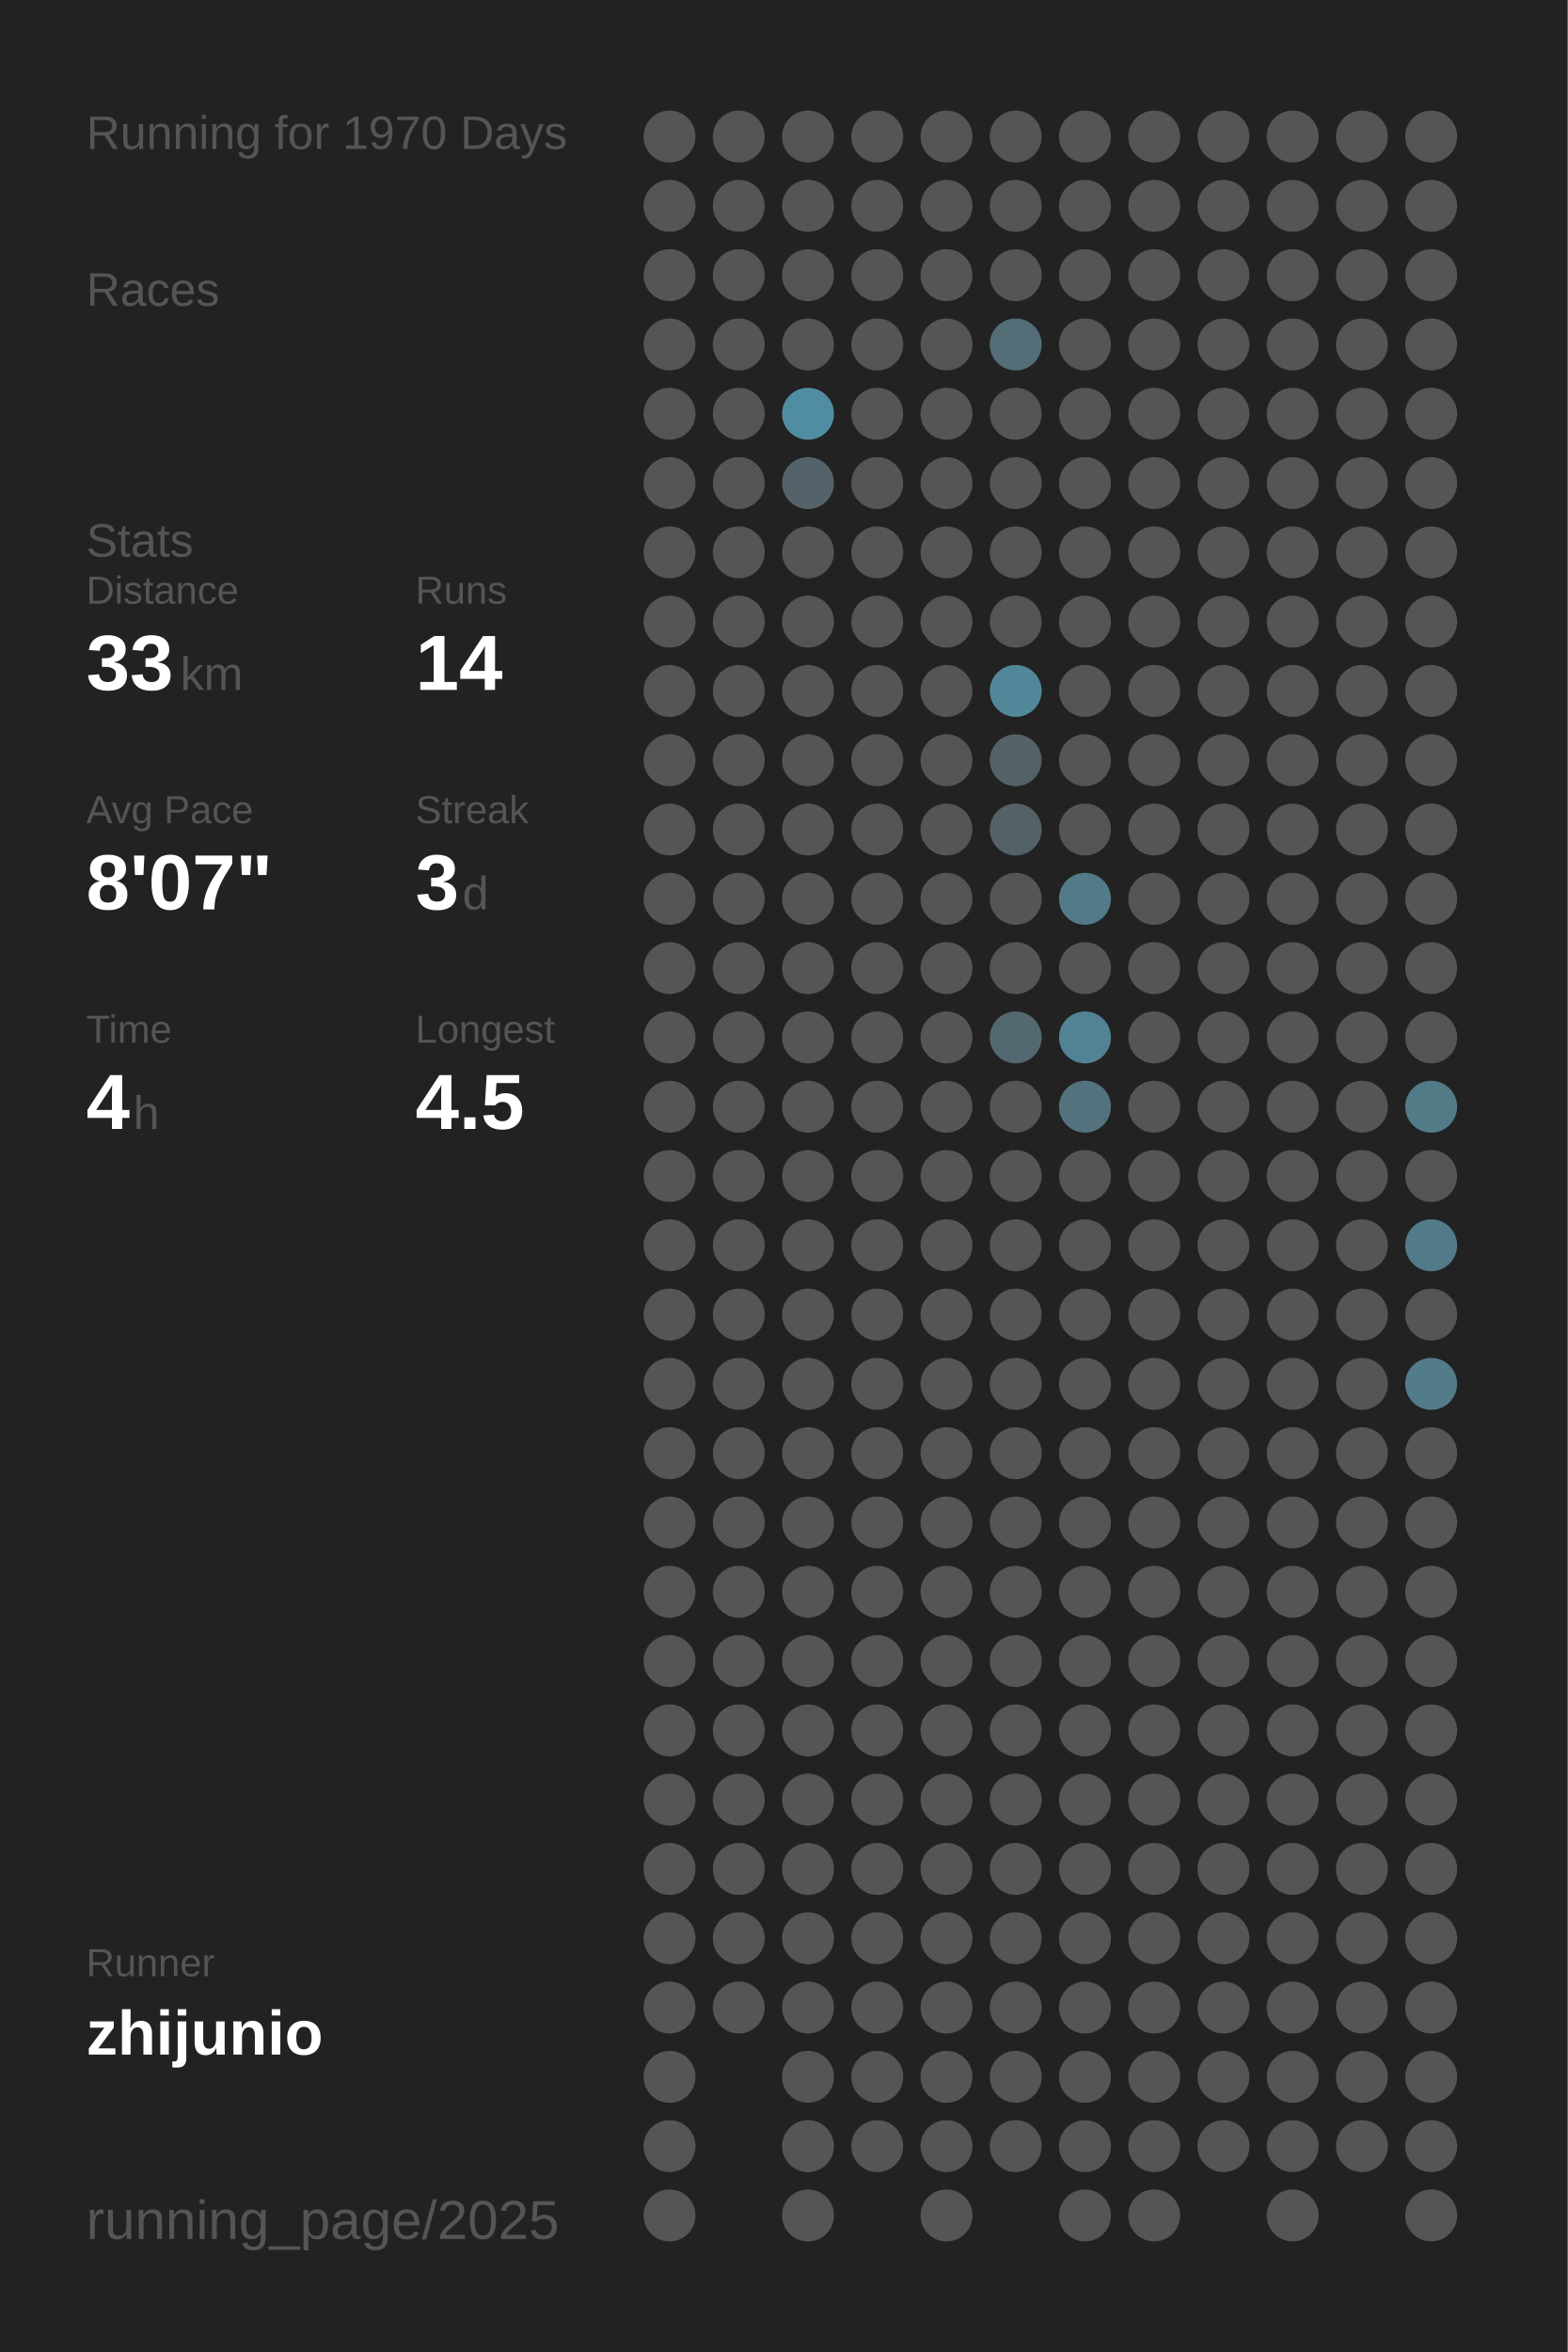
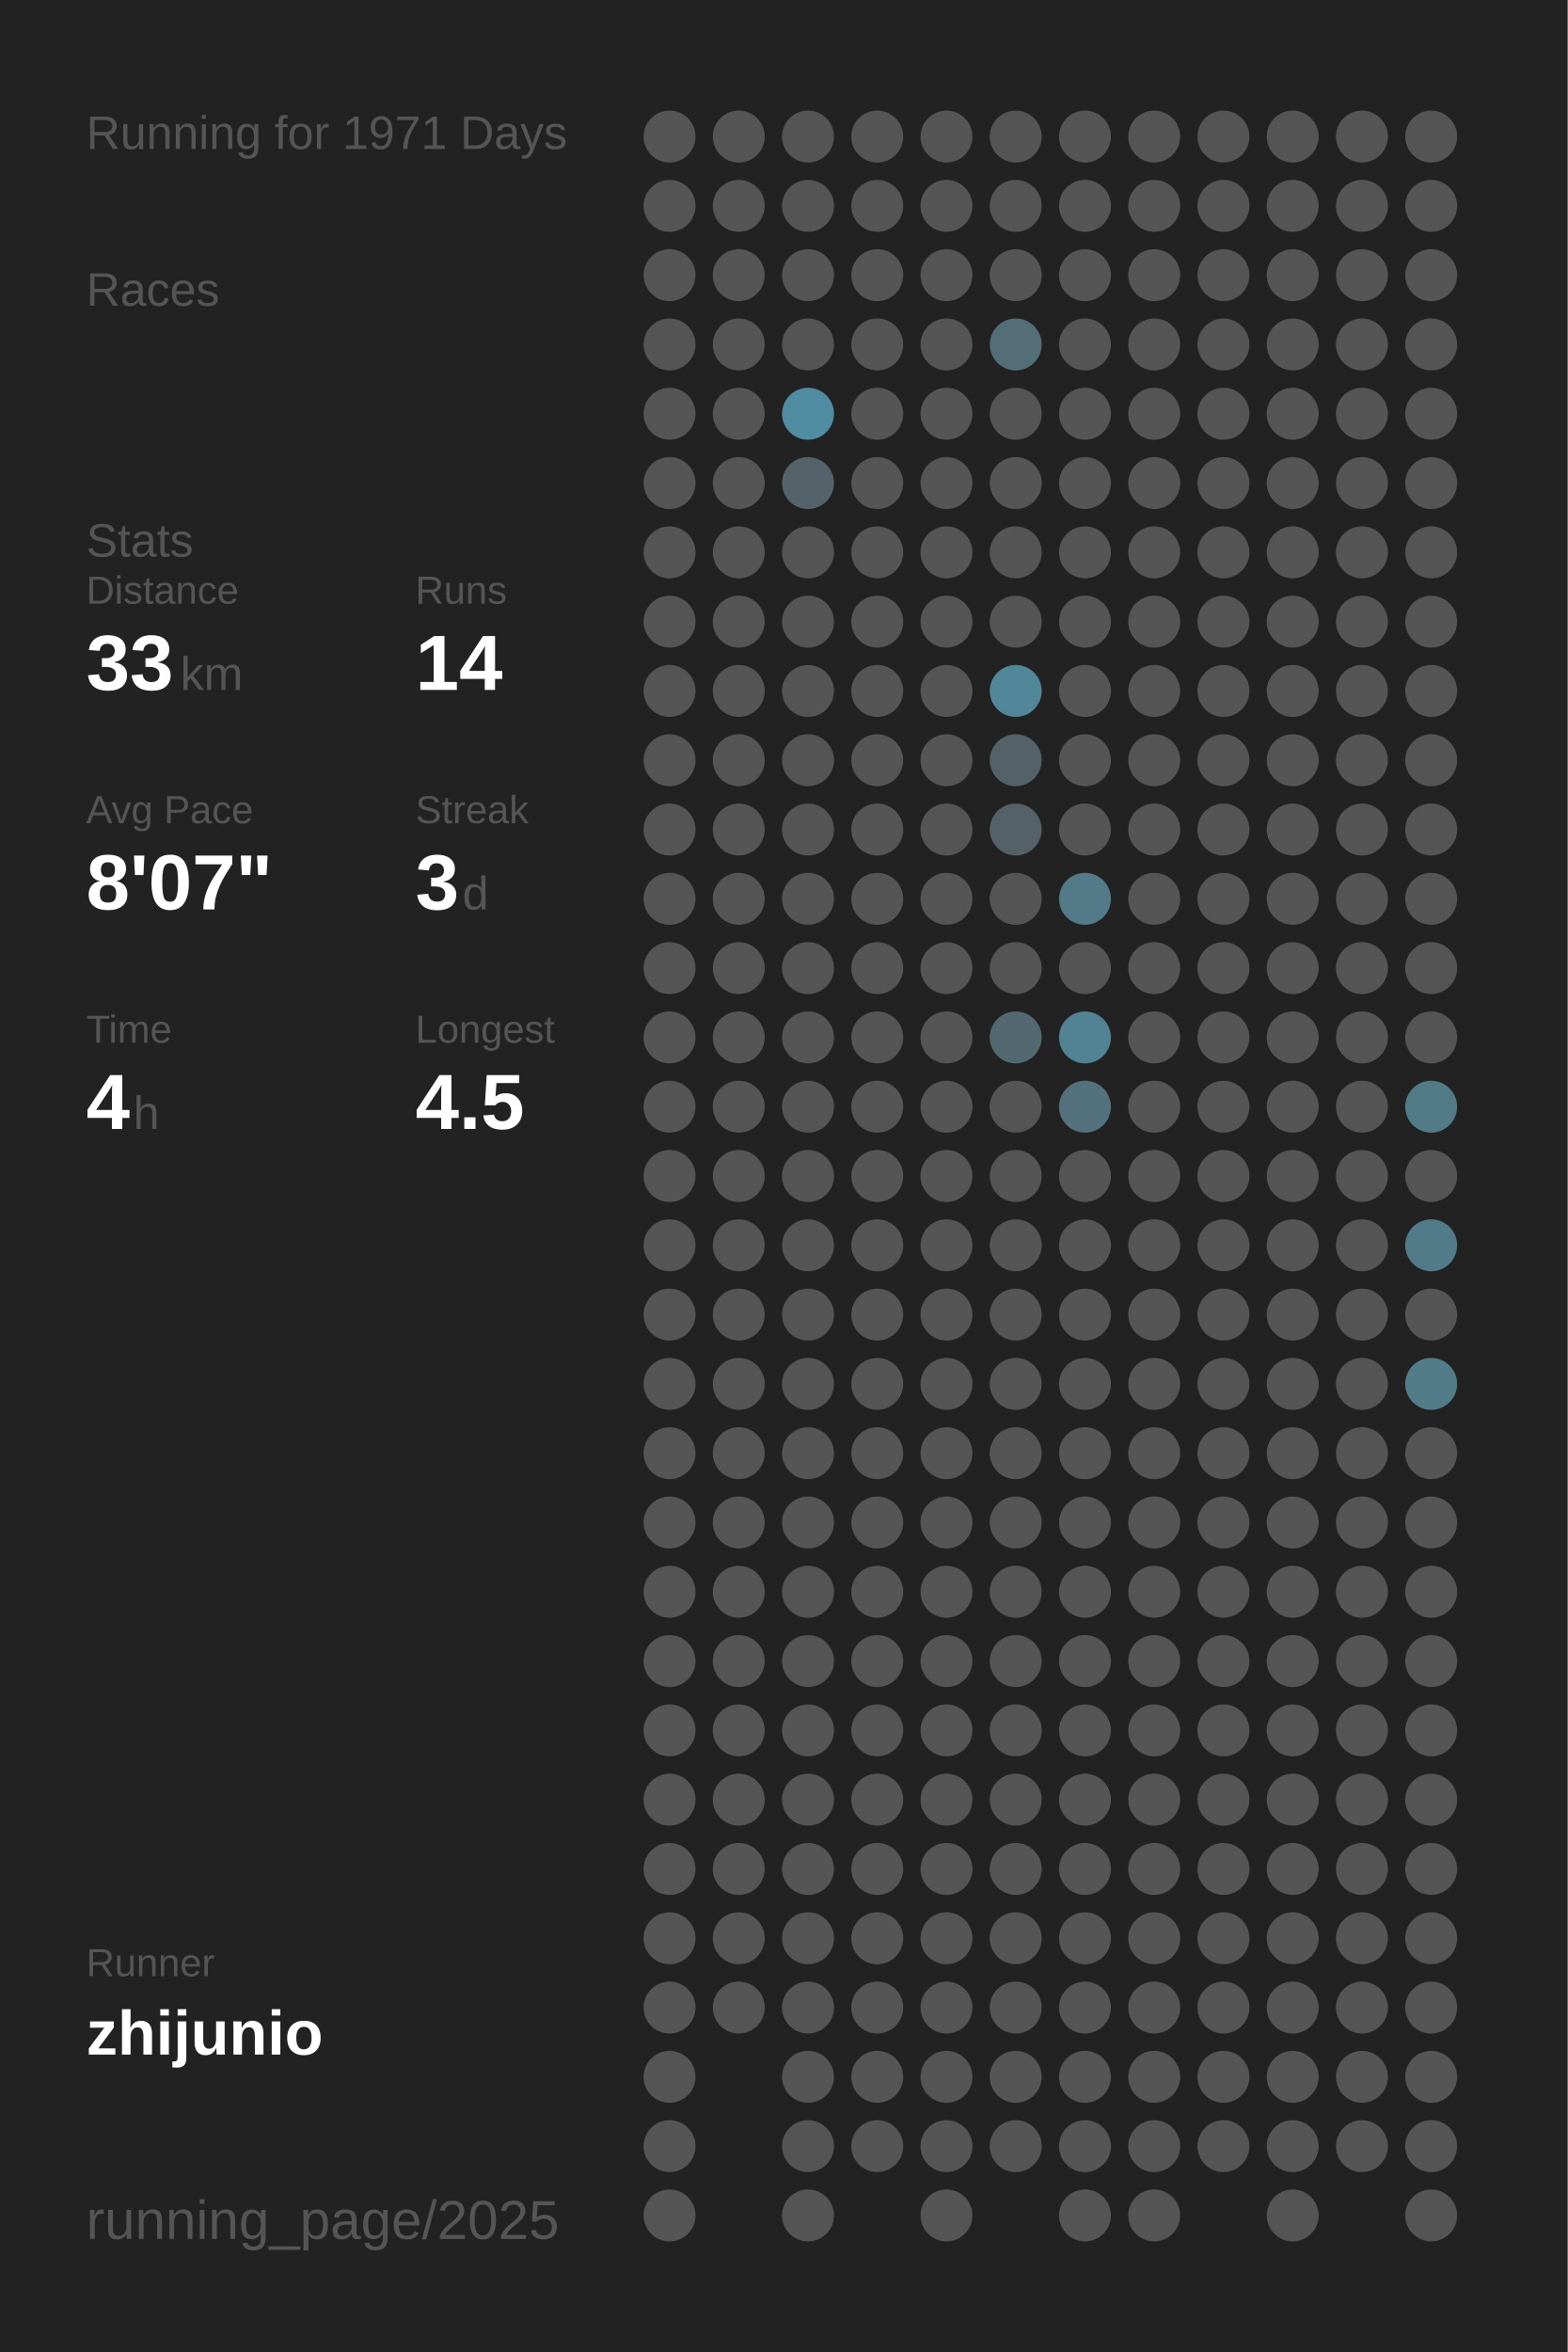
<svg xmlns="http://www.w3.org/2000/svg" baseProfile="full" height="300mm" version="1.1" viewBox="0,0,200,300" width="200mm">
  <defs />
  <rect fill="#222222" height="300" width="200" x="0" y="0" />
-   <text fill="#555555" style="font-size:6px; font-family:Arial;" x="11" y="19">Running for 1970 Days</text>
+   <text fill="#555555" style="font-size:6px; font-family:Arial;" x="11" y="19">Running for 1971 Days</text>
  <text fill="#555555" style="font-size:6px; font-family:Arial;" x="11" y="39">Races</text>
  <text fill="#555555" style="font-size:6px; font-family:Arial;" x="11" y="71">Stats</text>
  <text fill="#555555" style="font-size:5px; font-family:Arial;" x="11" y="77">Distance</text>
  <text fill="#FFFFFF" style="font-size:10px; font-family:Arial; font-weight:bold;" x="11" y="88">33</text>
  <text fill="#555555" style="font-size:6px; font-family:Arial;" x="23" y="88">km</text>
  <text fill="#555555" style="font-size:5px; font-family:Arial;" x="53" y="77">Runs</text>
  <text fill="#FFFFFF" style="font-size:10px; font-family:Arial; font-weight:bold;" x="53" y="88">14</text>
  <text fill="#555555" style="font-size:5px; font-family:Arial;" x="11" y="105">Avg Pace</text>
  <text fill="#FFFFFF" style="font-size:10px; font-family:Arial; font-weight:bold;" x="11" y="116">8'07"</text>
  <text fill="#555555" style="font-size:5px; font-family:Arial;" x="53" y="105">Streak</text>
  <text fill="#FFFFFF" style="font-size:10px; font-family:Arial; font-weight:bold;" x="53" y="116">3</text>
  <text fill="#555555" style="font-size:6px; font-family:Arial;" x="59" y="116">d</text>
  <text fill="#555555" style="font-size:5px; font-family:Arial;" x="11" y="133">Time</text>
  <text fill="#FFFFFF" style="font-size:10px; font-family:Arial; font-weight:bold;" x="11" y="144">4</text>
  <text fill="#555555" style="font-size:6px; font-family:Arial;" x="17" y="144">h</text>
  <text fill="#555555" style="font-size:5px; font-family:Arial;" x="53" y="133">Longest</text>
  <text fill="#FFFFFF" style="font-size:10px; font-family:Arial; font-weight:bold;" x="53" y="144">4.5</text>
  <text fill="#555555" style="font-size:5px; font-family:Arial;" x="11" y="252.065">Runner</text>
  <text fill="#FFFFFF" style="font-size:8px; font-family:Arial; font-weight:bold;" x="11" y="262.065">zhijunio</text>
  <text fill="#555555" style="font-size:7px; font-family:Arial;" x="11" y="285.581">running_page/2025</text>
  <circle cx="85.417" cy="17.419" fill="#555555" r="3.312" />
  <circle cx="85.417" cy="26.258" fill="#555555" r="3.312" />
  <circle cx="85.417" cy="35.097" fill="#555555" r="3.312" />
  <circle cx="85.417" cy="43.935" fill="#555555" r="3.312" />
  <circle cx="85.417" cy="52.774" fill="#555555" r="3.312" />
  <circle cx="85.417" cy="61.613" fill="#555555" r="3.312" />
  <circle cx="85.417" cy="70.452" fill="#555555" r="3.312" />
  <circle cx="85.417" cy="79.29" fill="#555555" r="3.312" />
  <circle cx="85.417" cy="88.129" fill="#555555" r="3.312" />
  <circle cx="85.417" cy="96.968" fill="#555555" r="3.312" />
  <circle cx="85.417" cy="105.806" fill="#555555" r="3.312" />
  <circle cx="85.417" cy="114.645" fill="#555555" r="3.312" />
  <circle cx="85.417" cy="123.484" fill="#555555" r="3.312" />
  <circle cx="85.417" cy="132.323" fill="#555555" r="3.312" />
  <circle cx="85.417" cy="141.161" fill="#555555" r="3.312" />
  <circle cx="85.417" cy="150" fill="#555555" r="3.312" />
  <circle cx="85.417" cy="158.839" fill="#555555" r="3.312" />
  <circle cx="85.417" cy="167.677" fill="#555555" r="3.312" />
  <circle cx="85.417" cy="176.516" fill="#555555" r="3.312" />
  <circle cx="85.417" cy="185.355" fill="#555555" r="3.312" />
  <circle cx="85.417" cy="194.194" fill="#555555" r="3.312" />
  <circle cx="85.417" cy="203.032" fill="#555555" r="3.312" />
  <circle cx="85.417" cy="211.871" fill="#555555" r="3.312" />
  <circle cx="85.417" cy="220.71" fill="#555555" r="3.312" />
  <circle cx="85.417" cy="229.548" fill="#555555" r="3.312" />
  <circle cx="85.417" cy="238.387" fill="#555555" r="3.312" />
  <circle cx="85.417" cy="247.226" fill="#555555" r="3.312" />
  <circle cx="85.417" cy="256.065" fill="#555555" r="3.312" />
  <circle cx="85.417" cy="264.903" fill="#555555" r="3.312" />
  <circle cx="85.417" cy="273.742" fill="#555555" r="3.312" />
  <circle cx="85.417" cy="282.581" fill="#555555" r="3.312" />
  <circle cx="94.25" cy="17.419" fill="#555555" r="3.312" />
  <circle cx="94.25" cy="26.258" fill="#555555" r="3.312" />
  <circle cx="94.25" cy="35.097" fill="#555555" r="3.312" />
  <circle cx="94.25" cy="43.935" fill="#555555" r="3.312" />
  <circle cx="94.25" cy="52.774" fill="#555555" r="3.312" />
  <circle cx="94.25" cy="61.613" fill="#555555" r="3.312" />
  <circle cx="94.25" cy="70.452" fill="#555555" r="3.312" />
  <circle cx="94.25" cy="79.29" fill="#555555" r="3.312" />
  <circle cx="94.25" cy="88.129" fill="#555555" r="3.312" />
  <circle cx="94.25" cy="96.968" fill="#555555" r="3.312" />
  <circle cx="94.25" cy="105.806" fill="#555555" r="3.312" />
  <circle cx="94.25" cy="114.645" fill="#555555" r="3.312" />
  <circle cx="94.25" cy="123.484" fill="#555555" r="3.312" />
  <circle cx="94.25" cy="132.323" fill="#555555" r="3.312" />
  <circle cx="94.25" cy="141.161" fill="#555555" r="3.312" />
  <circle cx="94.25" cy="150" fill="#555555" r="3.312" />
  <circle cx="94.25" cy="158.839" fill="#555555" r="3.312" />
  <circle cx="94.25" cy="167.677" fill="#555555" r="3.312" />
  <circle cx="94.25" cy="176.516" fill="#555555" r="3.312" />
  <circle cx="94.25" cy="185.355" fill="#555555" r="3.312" />
  <circle cx="94.25" cy="194.194" fill="#555555" r="3.312" />
  <circle cx="94.25" cy="203.032" fill="#555555" r="3.312" />
  <circle cx="94.25" cy="211.871" fill="#555555" r="3.312" />
  <circle cx="94.25" cy="220.71" fill="#555555" r="3.312" />
  <circle cx="94.25" cy="229.548" fill="#555555" r="3.312" />
  <circle cx="94.25" cy="238.387" fill="#555555" r="3.312" />
  <circle cx="94.25" cy="247.226" fill="#555555" r="3.312" />
  <circle cx="94.25" cy="256.065" fill="#555555" r="3.312" />
  <circle cx="103.083" cy="17.419" fill="#555555" r="3.312" />
  <circle cx="103.083" cy="26.258" fill="#555555" r="3.312" />
  <circle cx="103.083" cy="35.097" fill="#555555" r="3.312" />
  <circle cx="103.083" cy="43.935" fill="#555555" r="3.312" />
  <circle cx="103.083" cy="52.774" fill="#518da2" r="3.312" />
  <circle cx="103.083" cy="61.613" fill="#546369" r="3.312" />
  <circle cx="103.083" cy="70.452" fill="#555555" r="3.312" />
  <circle cx="103.083" cy="79.29" fill="#555555" r="3.312" />
  <circle cx="103.083" cy="88.129" fill="#555555" r="3.312" />
  <circle cx="103.083" cy="96.968" fill="#555555" r="3.312" />
  <circle cx="103.083" cy="105.806" fill="#555555" r="3.312" />
  <circle cx="103.083" cy="114.645" fill="#555555" r="3.312" />
  <circle cx="103.083" cy="123.484" fill="#555555" r="3.312" />
  <circle cx="103.083" cy="132.323" fill="#555555" r="3.312" />
  <circle cx="103.083" cy="141.161" fill="#555555" r="3.312" />
  <circle cx="103.083" cy="150" fill="#555555" r="3.312" />
  <circle cx="103.083" cy="158.839" fill="#555555" r="3.312" />
  <circle cx="103.083" cy="167.677" fill="#555555" r="3.312" />
  <circle cx="103.083" cy="176.516" fill="#555555" r="3.312" />
  <circle cx="103.083" cy="185.355" fill="#555555" r="3.312" />
  <circle cx="103.083" cy="194.194" fill="#555555" r="3.312" />
  <circle cx="103.083" cy="203.032" fill="#555555" r="3.312" />
  <circle cx="103.083" cy="211.871" fill="#555555" r="3.312" />
  <circle cx="103.083" cy="220.71" fill="#555555" r="3.312" />
  <circle cx="103.083" cy="229.548" fill="#555555" r="3.312" />
  <circle cx="103.083" cy="238.387" fill="#555555" r="3.312" />
  <circle cx="103.083" cy="247.226" fill="#555555" r="3.312" />
  <circle cx="103.083" cy="256.065" fill="#555555" r="3.312" />
  <circle cx="103.083" cy="264.903" fill="#555555" r="3.312" />
  <circle cx="103.083" cy="273.742" fill="#555555" r="3.312" />
  <circle cx="103.083" cy="282.581" fill="#555555" r="3.312" />
  <circle cx="111.917" cy="17.419" fill="#555555" r="3.312" />
  <circle cx="111.917" cy="26.258" fill="#555555" r="3.312" />
  <circle cx="111.917" cy="35.097" fill="#555555" r="3.312" />
  <circle cx="111.917" cy="43.935" fill="#555555" r="3.312" />
  <circle cx="111.917" cy="52.774" fill="#555555" r="3.312" />
  <circle cx="111.917" cy="61.613" fill="#555555" r="3.312" />
  <circle cx="111.917" cy="70.452" fill="#555555" r="3.312" />
  <circle cx="111.917" cy="79.29" fill="#555555" r="3.312" />
  <circle cx="111.917" cy="88.129" fill="#555555" r="3.312" />
  <circle cx="111.917" cy="96.968" fill="#555555" r="3.312" />
  <circle cx="111.917" cy="105.806" fill="#555555" r="3.312" />
  <circle cx="111.917" cy="114.645" fill="#555555" r="3.312" />
  <circle cx="111.917" cy="123.484" fill="#555555" r="3.312" />
  <circle cx="111.917" cy="132.323" fill="#555555" r="3.312" />
  <circle cx="111.917" cy="141.161" fill="#555555" r="3.312" />
  <circle cx="111.917" cy="150" fill="#555555" r="3.312" />
  <circle cx="111.917" cy="158.839" fill="#555555" r="3.312" />
  <circle cx="111.917" cy="167.677" fill="#555555" r="3.312" />
  <circle cx="111.917" cy="176.516" fill="#555555" r="3.312" />
  <circle cx="111.917" cy="185.355" fill="#555555" r="3.312" />
  <circle cx="111.917" cy="194.194" fill="#555555" r="3.312" />
  <circle cx="111.917" cy="203.032" fill="#555555" r="3.312" />
  <circle cx="111.917" cy="211.871" fill="#555555" r="3.312" />
  <circle cx="111.917" cy="220.71" fill="#555555" r="3.312" />
  <circle cx="111.917" cy="229.548" fill="#555555" r="3.312" />
  <circle cx="111.917" cy="238.387" fill="#555555" r="3.312" />
  <circle cx="111.917" cy="247.226" fill="#555555" r="3.312" />
  <circle cx="111.917" cy="256.065" fill="#555555" r="3.312" />
  <circle cx="111.917" cy="264.903" fill="#555555" r="3.312" />
  <circle cx="111.917" cy="273.742" fill="#555555" r="3.312" />
  <circle cx="120.75" cy="17.419" fill="#555555" r="3.312" />
  <circle cx="120.75" cy="26.258" fill="#555555" r="3.312" />
  <circle cx="120.75" cy="35.097" fill="#555555" r="3.312" />
  <circle cx="120.75" cy="43.935" fill="#555555" r="3.312" />
  <circle cx="120.75" cy="52.774" fill="#555555" r="3.312" />
  <circle cx="120.75" cy="61.613" fill="#555555" r="3.312" />
  <circle cx="120.75" cy="70.452" fill="#555555" r="3.312" />
  <circle cx="120.75" cy="79.29" fill="#555555" r="3.312" />
  <circle cx="120.75" cy="88.129" fill="#555555" r="3.312" />
  <circle cx="120.75" cy="96.968" fill="#555555" r="3.312" />
  <circle cx="120.75" cy="105.806" fill="#555555" r="3.312" />
  <circle cx="120.75" cy="114.645" fill="#555555" r="3.312" />
  <circle cx="120.75" cy="123.484" fill="#555555" r="3.312" />
  <circle cx="120.75" cy="132.323" fill="#555555" r="3.312" />
  <circle cx="120.75" cy="141.161" fill="#555555" r="3.312" />
  <circle cx="120.75" cy="150" fill="#555555" r="3.312" />
  <circle cx="120.75" cy="158.839" fill="#555555" r="3.312" />
  <circle cx="120.75" cy="167.677" fill="#555555" r="3.312" />
  <circle cx="120.75" cy="176.516" fill="#555555" r="3.312" />
  <circle cx="120.75" cy="185.355" fill="#555555" r="3.312" />
  <circle cx="120.75" cy="194.194" fill="#555555" r="3.312" />
  <circle cx="120.75" cy="203.032" fill="#555555" r="3.312" />
  <circle cx="120.75" cy="211.871" fill="#555555" r="3.312" />
  <circle cx="120.75" cy="220.71" fill="#555555" r="3.312" />
  <circle cx="120.75" cy="229.548" fill="#555555" r="3.312" />
  <circle cx="120.75" cy="238.387" fill="#555555" r="3.312" />
  <circle cx="120.75" cy="247.226" fill="#555555" r="3.312" />
  <circle cx="120.75" cy="256.065" fill="#555555" r="3.312" />
  <circle cx="120.75" cy="264.903" fill="#555555" r="3.312" />
  <circle cx="120.75" cy="273.742" fill="#555555" r="3.312" />
  <circle cx="120.75" cy="282.581" fill="#555555" r="3.312" />
  <circle cx="129.583" cy="17.419" fill="#555555" r="3.312" />
  <circle cx="129.583" cy="26.258" fill="#555555" r="3.312" />
  <circle cx="129.583" cy="35.097" fill="#555555" r="3.312" />
  <circle cx="129.583" cy="43.935" fill="#536e77" r="3.312" />
  <circle cx="129.583" cy="52.774" fill="#555555" r="3.312" />
  <circle cx="129.583" cy="61.613" fill="#555555" r="3.312" />
  <circle cx="129.583" cy="70.452" fill="#555555" r="3.312" />
  <circle cx="129.583" cy="79.29" fill="#555555" r="3.312" />
  <circle cx="129.583" cy="88.129" fill="#518799" r="3.312" />
  <circle cx="129.583" cy="96.968" fill="#546166" r="3.312" />
  <circle cx="129.583" cy="105.806" fill="#546166" r="3.312" />
  <circle cx="129.583" cy="114.645" fill="#555555" r="3.312" />
  <circle cx="129.583" cy="123.484" fill="#555555" r="3.312" />
  <circle cx="129.583" cy="132.323" fill="#536870" r="3.312" />
  <circle cx="129.583" cy="141.161" fill="#555555" r="3.312" />
  <circle cx="129.583" cy="150" fill="#555555" r="3.312" />
  <circle cx="129.583" cy="158.839" fill="#555555" r="3.312" />
  <circle cx="129.583" cy="167.677" fill="#555555" r="3.312" />
  <circle cx="129.583" cy="176.516" fill="#555555" r="3.312" />
  <circle cx="129.583" cy="185.355" fill="#555555" r="3.312" />
  <circle cx="129.583" cy="194.194" fill="#555555" r="3.312" />
  <circle cx="129.583" cy="203.032" fill="#555555" r="3.312" />
  <circle cx="129.583" cy="211.871" fill="#555555" r="3.312" />
  <circle cx="129.583" cy="220.71" fill="#555555" r="3.312" />
  <circle cx="129.583" cy="229.548" fill="#555555" r="3.312" />
  <circle cx="129.583" cy="238.387" fill="#555555" r="3.312" />
  <circle cx="129.583" cy="247.226" fill="#555555" r="3.312" />
  <circle cx="129.583" cy="256.065" fill="#555555" r="3.312" />
  <circle cx="129.583" cy="264.903" fill="#555555" r="3.312" />
  <circle cx="129.583" cy="273.742" fill="#555555" r="3.312" />
  <circle cx="138.417" cy="17.419" fill="#555555" r="3.312" />
  <circle cx="138.417" cy="26.258" fill="#555555" r="3.312" />
  <circle cx="138.417" cy="35.097" fill="#555555" r="3.312" />
  <circle cx="138.417" cy="43.935" fill="#555555" r="3.312" />
  <circle cx="138.417" cy="52.774" fill="#555555" r="3.312" />
  <circle cx="138.417" cy="61.613" fill="#555555" r="3.312" />
  <circle cx="138.417" cy="70.452" fill="#555555" r="3.312" />
  <circle cx="138.417" cy="79.29" fill="#555555" r="3.312" />
  <circle cx="138.417" cy="88.129" fill="#555555" r="3.312" />
  <circle cx="138.417" cy="96.968" fill="#555555" r="3.312" />
  <circle cx="138.417" cy="105.806" fill="#555555" r="3.312" />
  <circle cx="138.417" cy="114.645" fill="#527a88" r="3.312" />
  <circle cx="138.417" cy="123.484" fill="#555555" r="3.312" />
  <circle cx="138.417" cy="132.323" fill="#528394" r="3.312" />
  <circle cx="138.417" cy="141.161" fill="#53727d" r="3.312" />
  <circle cx="138.417" cy="150" fill="#555555" r="3.312" />
  <circle cx="138.417" cy="158.839" fill="#555555" r="3.312" />
  <circle cx="138.417" cy="167.677" fill="#555555" r="3.312" />
  <circle cx="138.417" cy="176.516" fill="#555555" r="3.312" />
  <circle cx="138.417" cy="185.355" fill="#555555" r="3.312" />
  <circle cx="138.417" cy="194.194" fill="#555555" r="3.312" />
  <circle cx="138.417" cy="203.032" fill="#555555" r="3.312" />
  <circle cx="138.417" cy="211.871" fill="#555555" r="3.312" />
  <circle cx="138.417" cy="220.71" fill="#555555" r="3.312" />
  <circle cx="138.417" cy="229.548" fill="#555555" r="3.312" />
  <circle cx="138.417" cy="238.387" fill="#555555" r="3.312" />
  <circle cx="138.417" cy="247.226" fill="#555555" r="3.312" />
  <circle cx="138.417" cy="256.065" fill="#555555" r="3.312" />
  <circle cx="138.417" cy="264.903" fill="#555555" r="3.312" />
  <circle cx="138.417" cy="273.742" fill="#555555" r="3.312" />
  <circle cx="138.417" cy="282.581" fill="#555555" r="3.312" />
  <circle cx="147.25" cy="17.419" fill="#555555" r="3.312" />
  <circle cx="147.25" cy="26.258" fill="#555555" r="3.312" />
  <circle cx="147.25" cy="35.097" fill="#555555" r="3.312" />
  <circle cx="147.25" cy="43.935" fill="#555555" r="3.312" />
  <circle cx="147.25" cy="52.774" fill="#555555" r="3.312" />
  <circle cx="147.25" cy="61.613" fill="#555555" r="3.312" />
  <circle cx="147.25" cy="70.452" fill="#555555" r="3.312" />
  <circle cx="147.25" cy="79.29" fill="#555555" r="3.312" />
  <circle cx="147.25" cy="88.129" fill="#555555" r="3.312" />
  <circle cx="147.25" cy="96.968" fill="#555555" r="3.312" />
  <circle cx="147.25" cy="105.806" fill="#555555" r="3.312" />
  <circle cx="147.25" cy="114.645" fill="#555555" r="3.312" />
  <circle cx="147.25" cy="123.484" fill="#555555" r="3.312" />
  <circle cx="147.25" cy="132.323" fill="#555555" r="3.312" />
  <circle cx="147.25" cy="141.161" fill="#555555" r="3.312" />
  <circle cx="147.25" cy="150" fill="#555555" r="3.312" />
  <circle cx="147.25" cy="158.839" fill="#555555" r="3.312" />
  <circle cx="147.25" cy="167.677" fill="#555555" r="3.312" />
  <circle cx="147.25" cy="176.516" fill="#555555" r="3.312" />
  <circle cx="147.25" cy="185.355" fill="#555555" r="3.312" />
  <circle cx="147.25" cy="194.194" fill="#555555" r="3.312" />
  <circle cx="147.25" cy="203.032" fill="#555555" r="3.312" />
  <circle cx="147.25" cy="211.871" fill="#555555" r="3.312" />
  <circle cx="147.25" cy="220.71" fill="#555555" r="3.312" />
  <circle cx="147.25" cy="229.548" fill="#555555" r="3.312" />
  <circle cx="147.25" cy="238.387" fill="#555555" r="3.312" />
  <circle cx="147.25" cy="247.226" fill="#555555" r="3.312" />
  <circle cx="147.25" cy="256.065" fill="#555555" r="3.312" />
  <circle cx="147.25" cy="264.903" fill="#555555" r="3.312" />
  <circle cx="147.25" cy="273.742" fill="#555555" r="3.312" />
  <circle cx="147.25" cy="282.581" fill="#555555" r="3.312" />
  <circle cx="156.083" cy="17.419" fill="#555555" r="3.312" />
  <circle cx="156.083" cy="26.258" fill="#555555" r="3.312" />
  <circle cx="156.083" cy="35.097" fill="#555555" r="3.312" />
  <circle cx="156.083" cy="43.935" fill="#555555" r="3.312" />
  <circle cx="156.083" cy="52.774" fill="#555555" r="3.312" />
  <circle cx="156.083" cy="61.613" fill="#555555" r="3.312" />
  <circle cx="156.083" cy="70.452" fill="#555555" r="3.312" />
  <circle cx="156.083" cy="79.29" fill="#555555" r="3.312" />
  <circle cx="156.083" cy="88.129" fill="#555555" r="3.312" />
  <circle cx="156.083" cy="96.968" fill="#555555" r="3.312" />
  <circle cx="156.083" cy="105.806" fill="#555555" r="3.312" />
  <circle cx="156.083" cy="114.645" fill="#555555" r="3.312" />
  <circle cx="156.083" cy="123.484" fill="#555555" r="3.312" />
  <circle cx="156.083" cy="132.323" fill="#555555" r="3.312" />
  <circle cx="156.083" cy="141.161" fill="#555555" r="3.312" />
  <circle cx="156.083" cy="150" fill="#555555" r="3.312" />
  <circle cx="156.083" cy="158.839" fill="#555555" r="3.312" />
  <circle cx="156.083" cy="167.677" fill="#555555" r="3.312" />
  <circle cx="156.083" cy="176.516" fill="#555555" r="3.312" />
  <circle cx="156.083" cy="185.355" fill="#555555" r="3.312" />
  <circle cx="156.083" cy="194.194" fill="#555555" r="3.312" />
  <circle cx="156.083" cy="203.032" fill="#555555" r="3.312" />
  <circle cx="156.083" cy="211.871" fill="#555555" r="3.312" />
  <circle cx="156.083" cy="220.71" fill="#555555" r="3.312" />
  <circle cx="156.083" cy="229.548" fill="#555555" r="3.312" />
  <circle cx="156.083" cy="238.387" fill="#555555" r="3.312" />
  <circle cx="156.083" cy="247.226" fill="#555555" r="3.312" />
  <circle cx="156.083" cy="256.065" fill="#555555" r="3.312" />
  <circle cx="156.083" cy="264.903" fill="#555555" r="3.312" />
  <circle cx="156.083" cy="273.742" fill="#555555" r="3.312" />
  <circle cx="164.917" cy="17.419" fill="#555555" r="3.312" />
  <circle cx="164.917" cy="26.258" fill="#555555" r="3.312" />
  <circle cx="164.917" cy="35.097" fill="#555555" r="3.312" />
  <circle cx="164.917" cy="43.935" fill="#555555" r="3.312" />
  <circle cx="164.917" cy="52.774" fill="#555555" r="3.312" />
  <circle cx="164.917" cy="61.613" fill="#555555" r="3.312" />
  <circle cx="164.917" cy="70.452" fill="#555555" r="3.312" />
  <circle cx="164.917" cy="79.29" fill="#555555" r="3.312" />
  <circle cx="164.917" cy="88.129" fill="#555555" r="3.312" />
  <circle cx="164.917" cy="96.968" fill="#555555" r="3.312" />
  <circle cx="164.917" cy="105.806" fill="#555555" r="3.312" />
  <circle cx="164.917" cy="114.645" fill="#555555" r="3.312" />
  <circle cx="164.917" cy="123.484" fill="#555555" r="3.312" />
  <circle cx="164.917" cy="132.323" fill="#555555" r="3.312" />
  <circle cx="164.917" cy="141.161" fill="#555555" r="3.312" />
  <circle cx="164.917" cy="150" fill="#555555" r="3.312" />
  <circle cx="164.917" cy="158.839" fill="#555555" r="3.312" />
  <circle cx="164.917" cy="167.677" fill="#555555" r="3.312" />
  <circle cx="164.917" cy="176.516" fill="#555555" r="3.312" />
  <circle cx="164.917" cy="185.355" fill="#555555" r="3.312" />
  <circle cx="164.917" cy="194.194" fill="#555555" r="3.312" />
  <circle cx="164.917" cy="203.032" fill="#555555" r="3.312" />
  <circle cx="164.917" cy="211.871" fill="#555555" r="3.312" />
  <circle cx="164.917" cy="220.71" fill="#555555" r="3.312" />
  <circle cx="164.917" cy="229.548" fill="#555555" r="3.312" />
  <circle cx="164.917" cy="238.387" fill="#555555" r="3.312" />
  <circle cx="164.917" cy="247.226" fill="#555555" r="3.312" />
  <circle cx="164.917" cy="256.065" fill="#555555" r="3.312" />
  <circle cx="164.917" cy="264.903" fill="#555555" r="3.312" />
  <circle cx="164.917" cy="273.742" fill="#555555" r="3.312" />
  <circle cx="164.917" cy="282.581" fill="#555555" r="3.312" />
  <circle cx="173.75" cy="17.419" fill="#555555" r="3.312" />
  <circle cx="173.75" cy="26.258" fill="#555555" r="3.312" />
  <circle cx="173.75" cy="35.097" fill="#555555" r="3.312" />
  <circle cx="173.75" cy="43.935" fill="#555555" r="3.312" />
  <circle cx="173.75" cy="52.774" fill="#555555" r="3.312" />
  <circle cx="173.75" cy="61.613" fill="#555555" r="3.312" />
  <circle cx="173.75" cy="70.452" fill="#555555" r="3.312" />
  <circle cx="173.75" cy="79.29" fill="#555555" r="3.312" />
  <circle cx="173.75" cy="88.129" fill="#555555" r="3.312" />
  <circle cx="173.75" cy="96.968" fill="#555555" r="3.312" />
  <circle cx="173.75" cy="105.806" fill="#555555" r="3.312" />
  <circle cx="173.75" cy="114.645" fill="#555555" r="3.312" />
  <circle cx="173.75" cy="123.484" fill="#555555" r="3.312" />
  <circle cx="173.75" cy="132.323" fill="#555555" r="3.312" />
  <circle cx="173.75" cy="141.161" fill="#555555" r="3.312" />
  <circle cx="173.75" cy="150" fill="#555555" r="3.312" />
  <circle cx="173.75" cy="158.839" fill="#555555" r="3.312" />
  <circle cx="173.75" cy="167.677" fill="#555555" r="3.312" />
  <circle cx="173.75" cy="176.516" fill="#555555" r="3.312" />
  <circle cx="173.75" cy="185.355" fill="#555555" r="3.312" />
  <circle cx="173.75" cy="194.194" fill="#555555" r="3.312" />
  <circle cx="173.75" cy="203.032" fill="#555555" r="3.312" />
  <circle cx="173.75" cy="211.871" fill="#555555" r="3.312" />
  <circle cx="173.75" cy="220.71" fill="#555555" r="3.312" />
  <circle cx="173.75" cy="229.548" fill="#555555" r="3.312" />
  <circle cx="173.75" cy="238.387" fill="#555555" r="3.312" />
  <circle cx="173.75" cy="247.226" fill="#555555" r="3.312" />
  <circle cx="173.75" cy="256.065" fill="#555555" r="3.312" />
  <circle cx="173.75" cy="264.903" fill="#555555" r="3.312" />
  <circle cx="173.75" cy="273.742" fill="#555555" r="3.312" />
  <circle cx="182.583" cy="17.419" fill="#555555" r="3.312" />
  <circle cx="182.583" cy="26.258" fill="#555555" r="3.312" />
  <circle cx="182.583" cy="35.097" fill="#555555" r="3.312" />
  <circle cx="182.583" cy="43.935" fill="#555555" r="3.312" />
  <circle cx="182.583" cy="52.774" fill="#555555" r="3.312" />
  <circle cx="182.583" cy="61.613" fill="#555555" r="3.312" />
  <circle cx="182.583" cy="70.452" fill="#555555" r="3.312" />
  <circle cx="182.583" cy="79.29" fill="#555555" r="3.312" />
  <circle cx="182.583" cy="88.129" fill="#555555" r="3.312" />
  <circle cx="182.583" cy="96.968" fill="#555555" r="3.312" />
  <circle cx="182.583" cy="105.806" fill="#555555" r="3.312" />
  <circle cx="182.583" cy="114.645" fill="#555555" r="3.312" />
  <circle cx="182.583" cy="123.484" fill="#555555" r="3.312" />
  <circle cx="182.583" cy="132.323" fill="#555555" r="3.312" />
  <circle cx="182.583" cy="141.161" fill="#527b88" r="3.312" />
  <circle cx="182.583" cy="150" fill="#555555" r="3.312" />
  <circle cx="182.583" cy="158.839" fill="#527b89" r="3.312" />
  <circle cx="182.583" cy="167.677" fill="#555555" r="3.312" />
  <circle cx="182.583" cy="176.516" fill="#527c8a" r="3.312" />
  <circle cx="182.583" cy="185.355" fill="#555555" r="3.312" />
  <circle cx="182.583" cy="194.194" fill="#555555" r="3.312" />
  <circle cx="182.583" cy="203.032" fill="#555555" r="3.312" />
  <circle cx="182.583" cy="211.871" fill="#555555" r="3.312" />
  <circle cx="182.583" cy="220.71" fill="#555555" r="3.312" />
  <circle cx="182.583" cy="229.548" fill="#555555" r="3.312" />
  <circle cx="182.583" cy="238.387" fill="#555555" r="3.312" />
  <circle cx="182.583" cy="247.226" fill="#555555" r="3.312" />
  <circle cx="182.583" cy="256.065" fill="#555555" r="3.312" />
  <circle cx="182.583" cy="264.903" fill="#555555" r="3.312" />
  <circle cx="182.583" cy="273.742" fill="#555555" r="3.312" />
  <circle cx="182.583" cy="282.581" fill="#555555" r="3.312" />
</svg>
